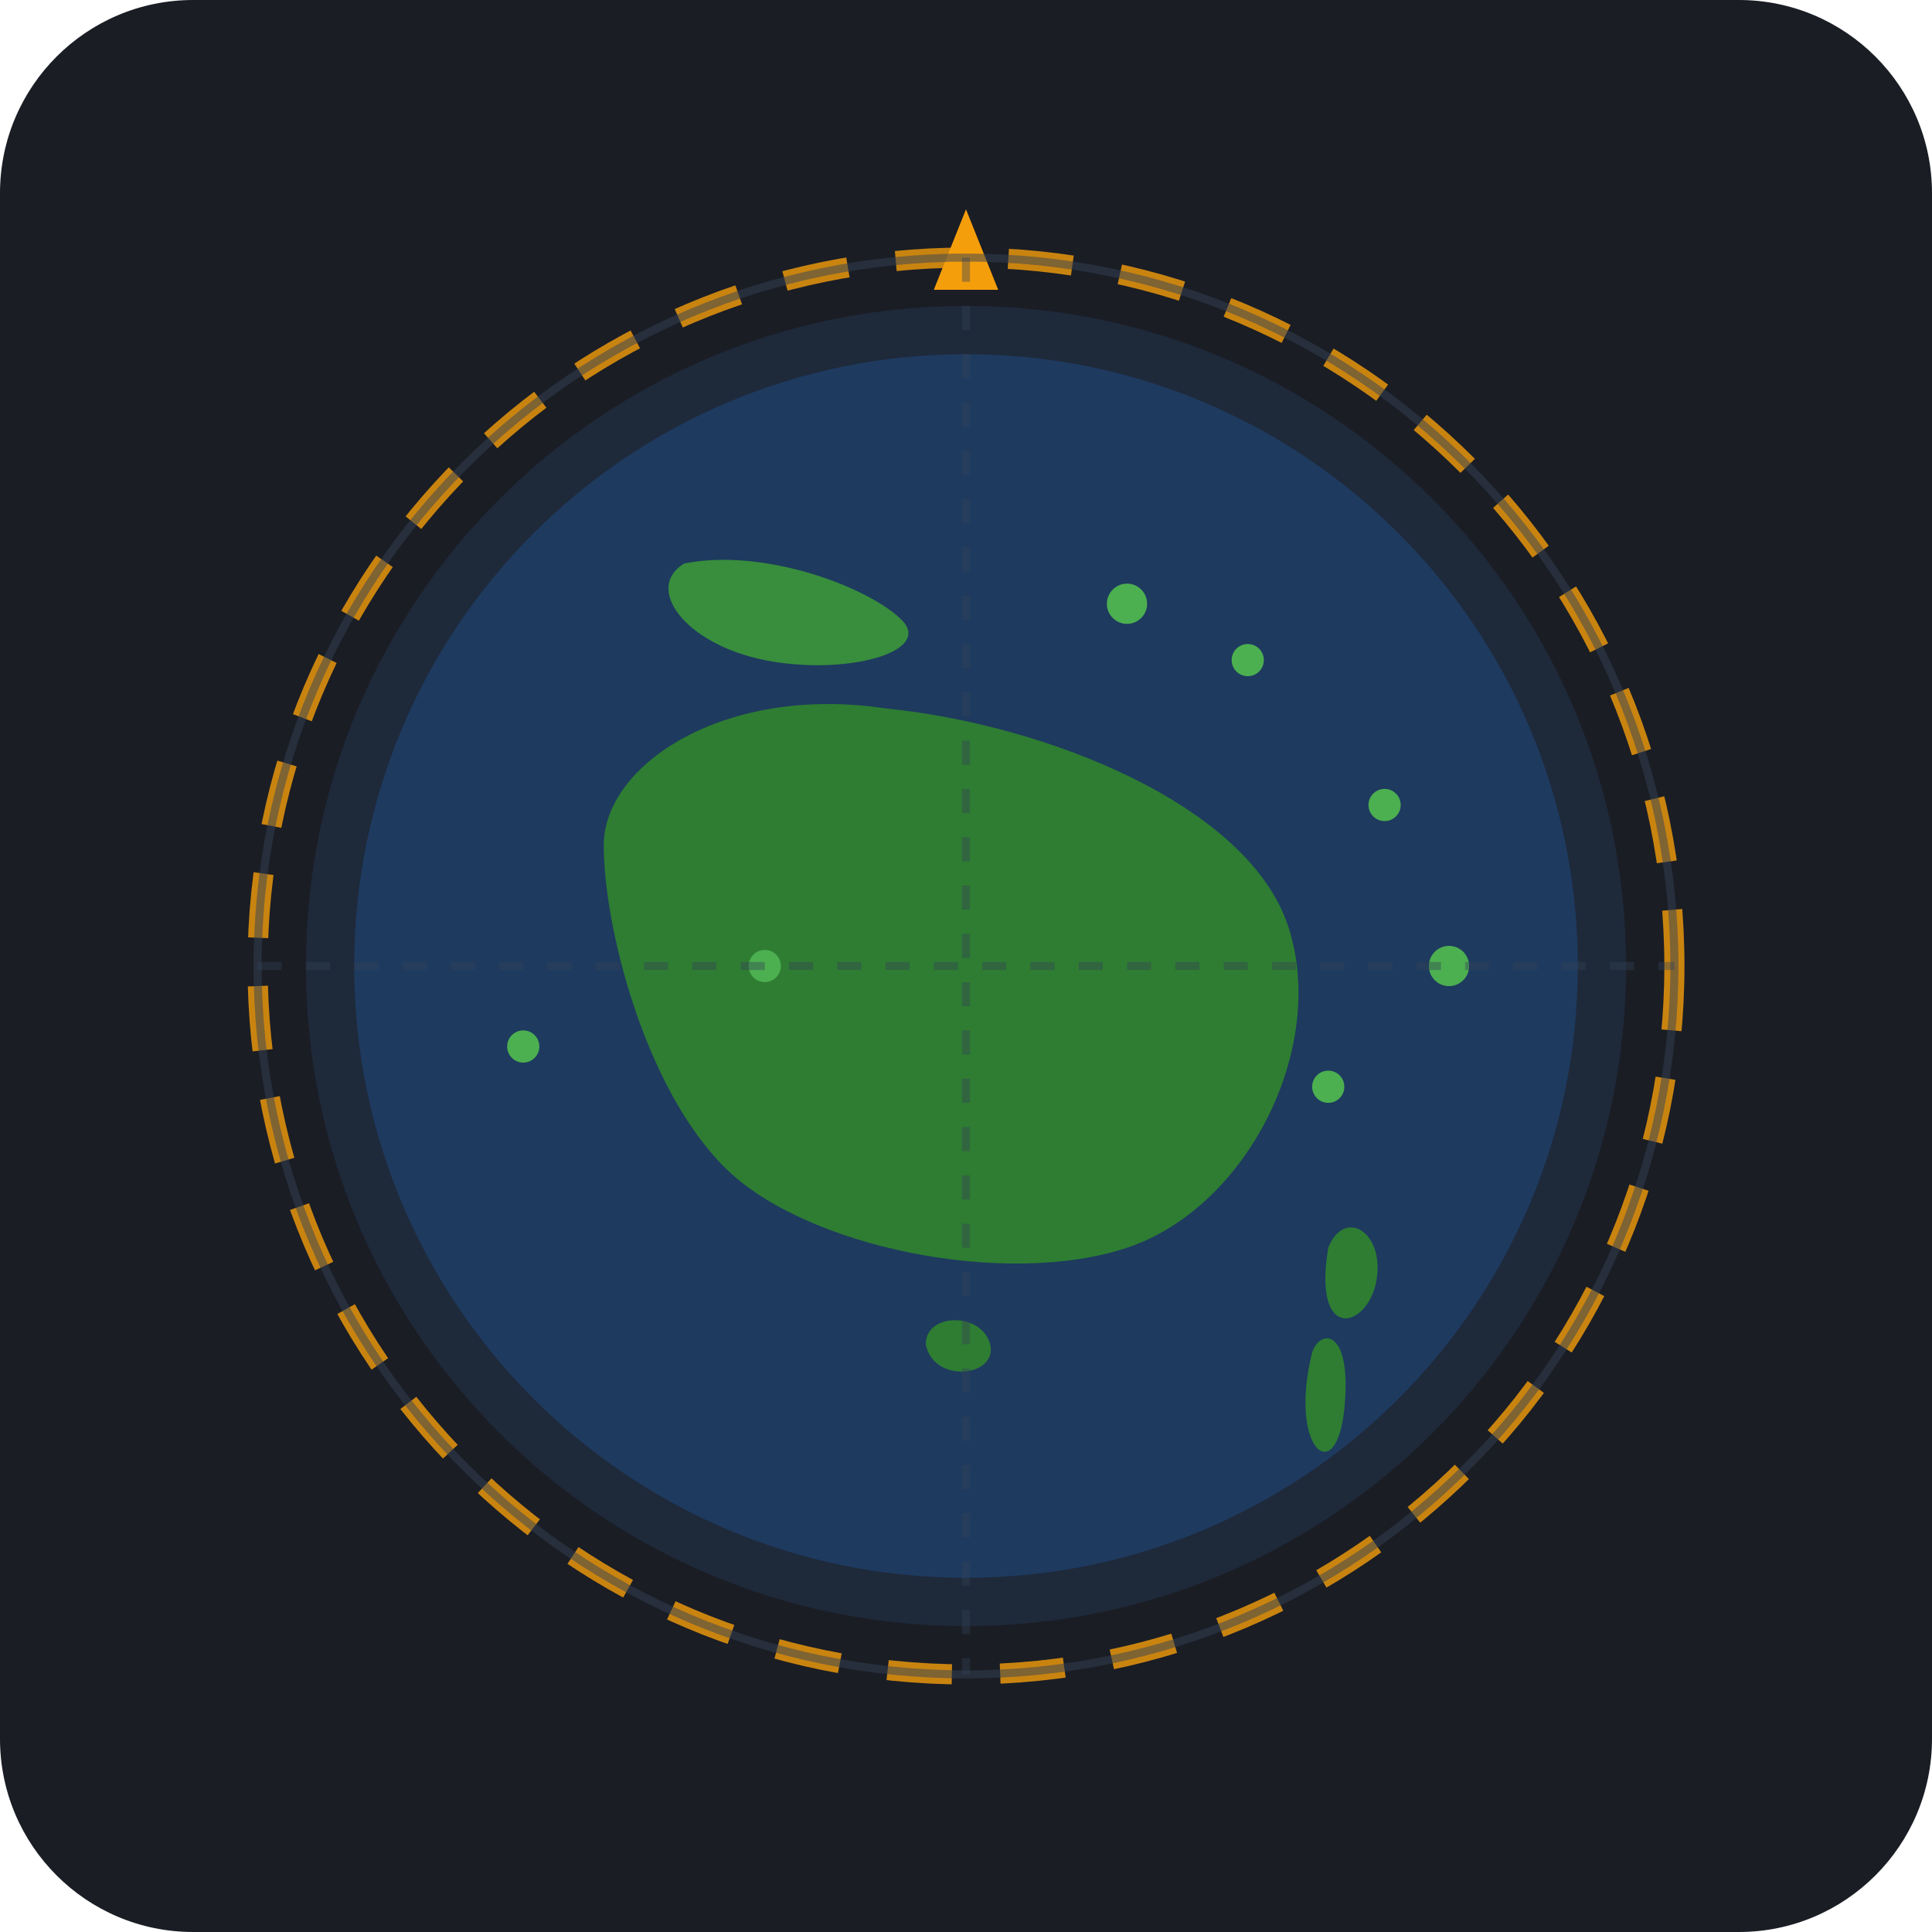
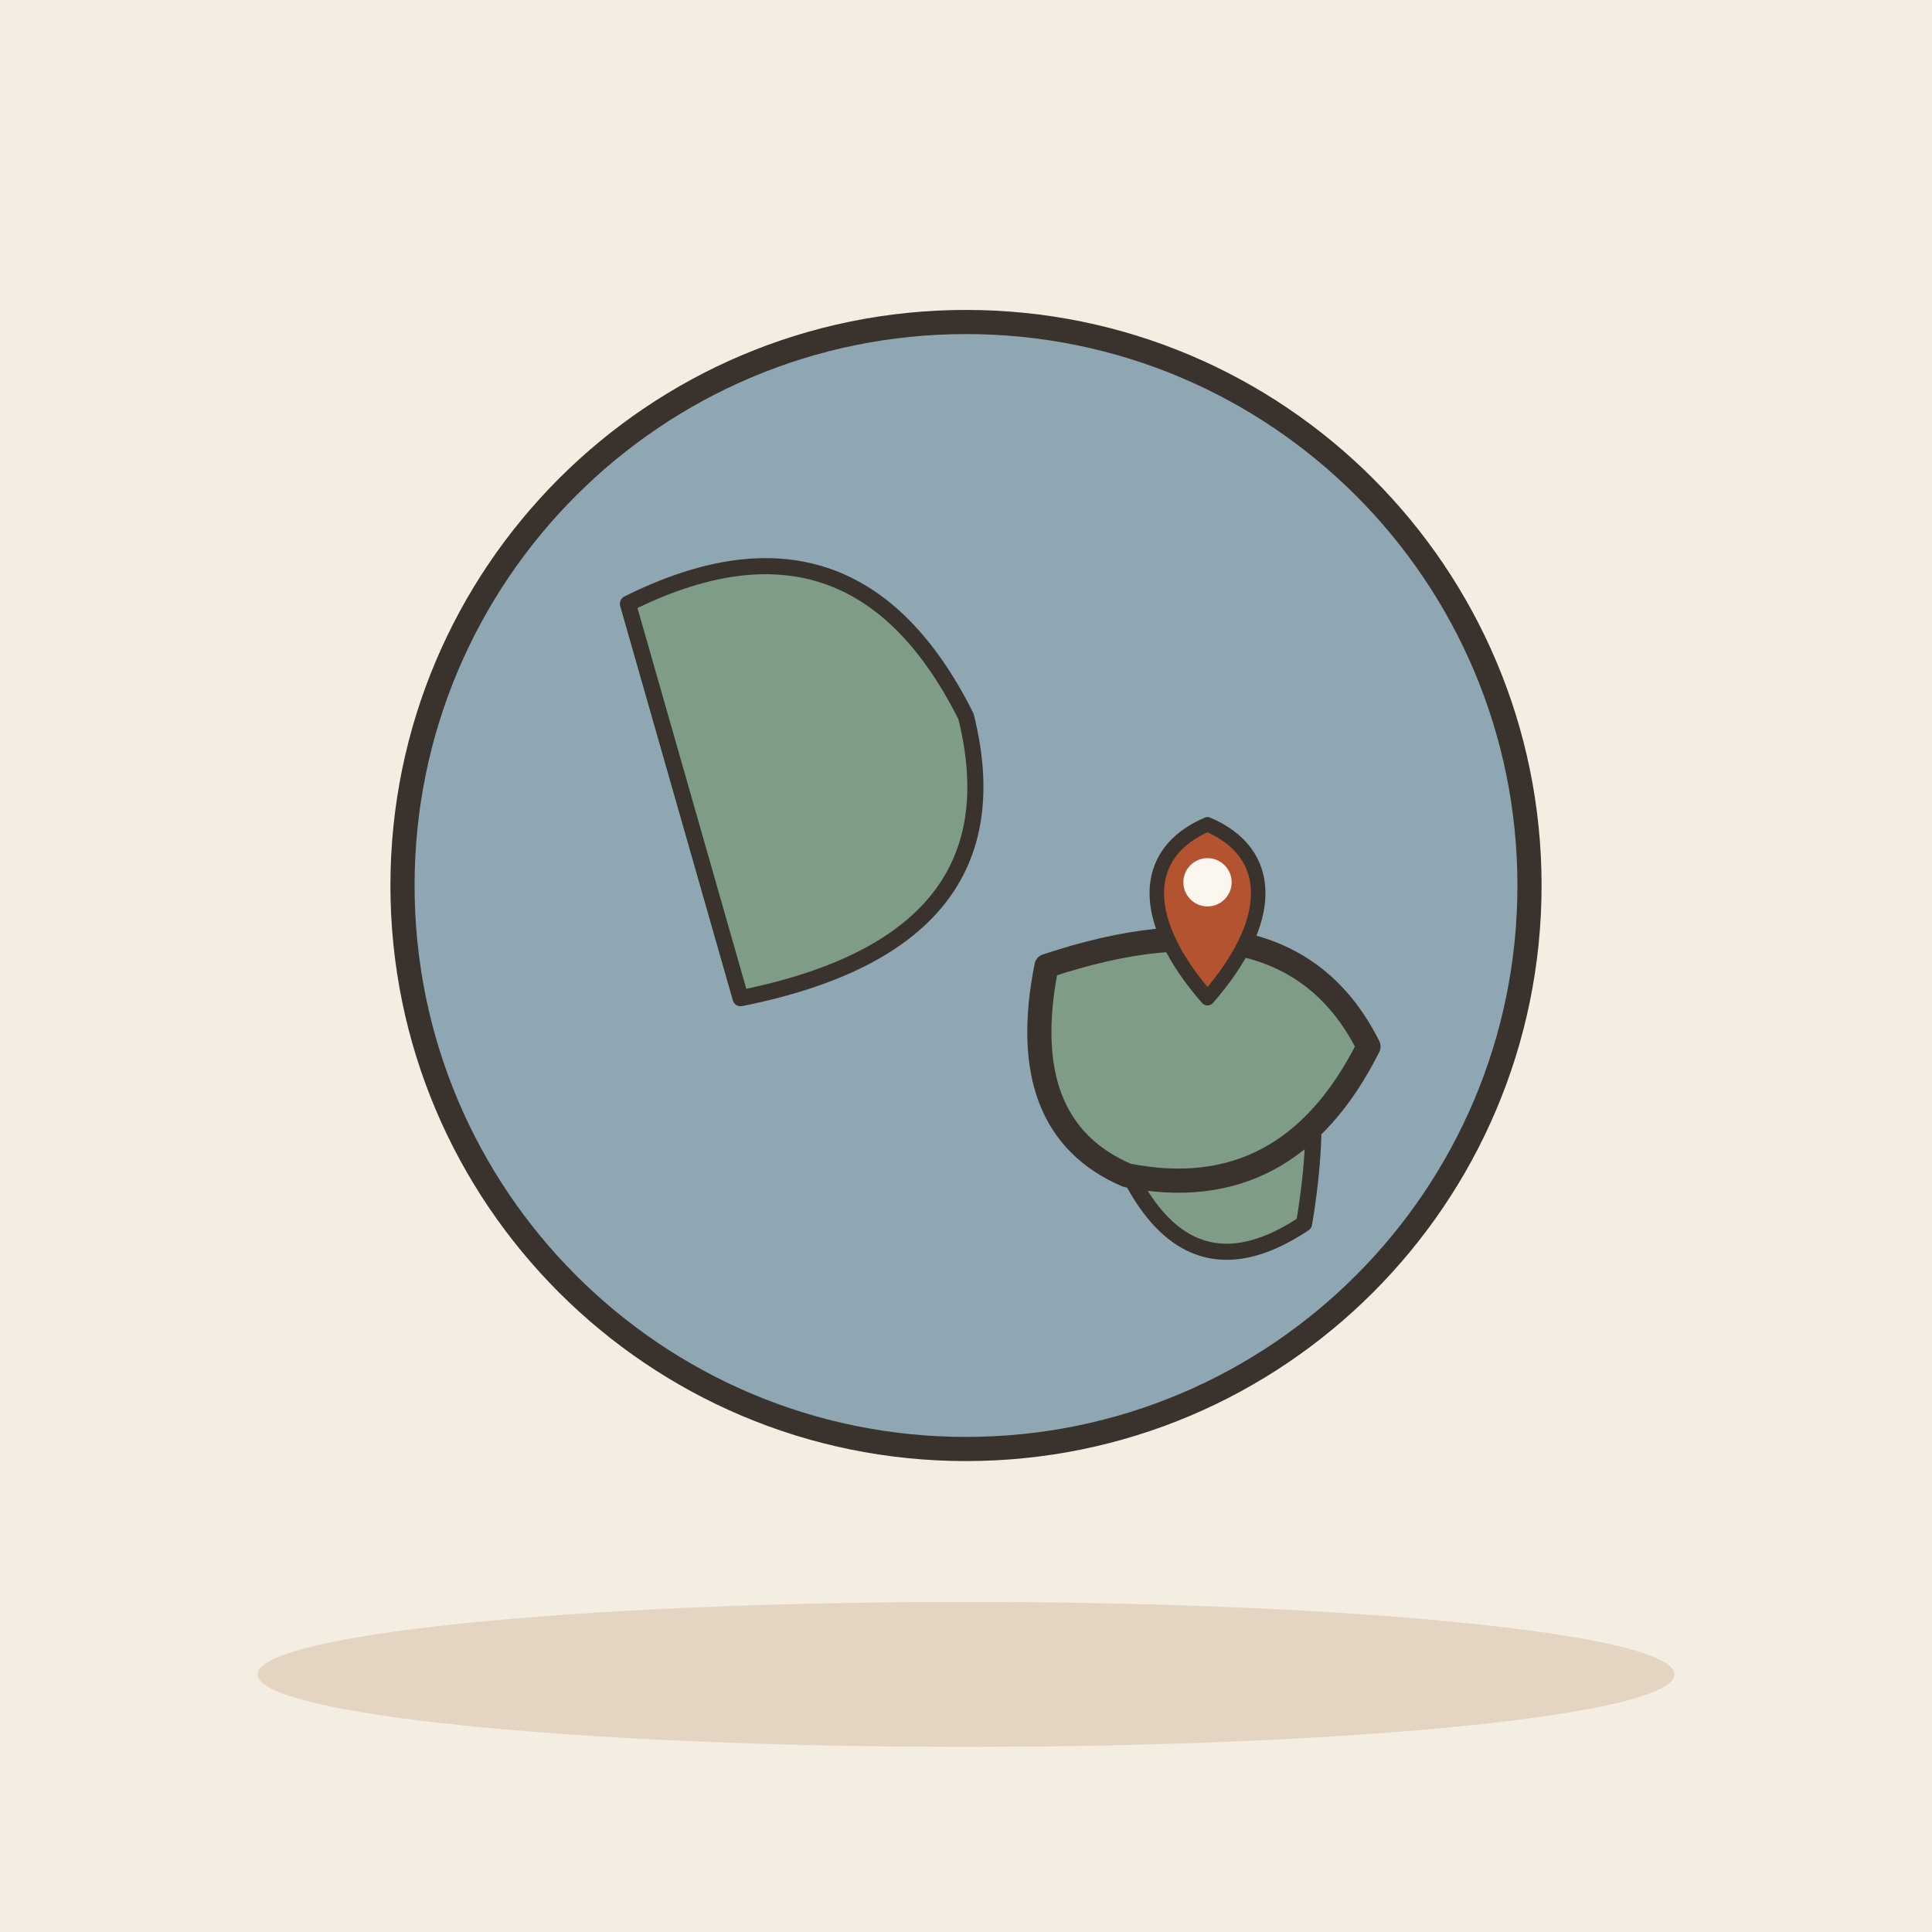
- <svg xmlns="http://www.w3.org/2000/svg" width="240" height="240" viewBox="0 0 240 240">
-   <rect width="240" height="240" rx="24" fill="#1A1D24" />
-   <circle cx="120" cy="120" r="82" fill="#22304A" opacity="0.6" />
-   <circle cx="120" cy="120" r="76" fill="#1E3A5F" />
-   <path d="M75 105 C75 95, 90 85, 110 88 C130 90, 155 100, 160 115 C165 130, 155 150, 140 155 C125 160, 100 155, 90 145 C80 135, 75 115, 75 105 Z" fill="#2E7D32" />
-   <path d="M115 167 C115 163, 122 163, 123 167 C124 171, 116 172, 115 167 Z" fill="#2E7D32" />
-   <path d="M85 70 C95 68, 108 73, 112 77 C116 81, 105 84, 95 82 C85 80, 80 73, 85 70 Z" fill="#388E3C" />
-   <path d="M165 155 C167 150, 172 153, 171 159 C170 165, 163 167, 165 155 Z" fill="#2E7D32" />
-   <path d="M163 168 C164 165, 168 165, 167 175 C166 185, 160 180, 163 168 Z" fill="#2E7D32" />
-   <circle cx="140" cy="75" r="2.5" fill="#4CAF50" />
-   <circle cx="155" cy="82" r="2" fill="#4CAF50" />
-   <circle cx="172" cy="100" r="2" fill="#4CAF50" />
-   <circle cx="180" cy="120" r="2.5" fill="#4CAF50" />
-   <circle cx="165" cy="135" r="2" fill="#4CAF50" />
-   <circle cx="95" cy="120" r="2" fill="#4CAF50" />
-   <circle cx="65" cy="130" r="2" fill="#4CAF50" />
-   <circle cx="120" cy="120" r="88" fill="none" stroke="#F59E0B" stroke-width="2.5" stroke-dasharray="8 6" opacity="0.8" />
-   <polygon points="120,26 116,36 124,36" fill="#F59E0B" />
-   <circle cx="120" cy="120" r="88" fill="none" stroke="#334155" stroke-width="1" opacity="0.5" />
-   <line x1="32" y1="120" x2="208" y2="120" stroke="#334155" stroke-width="1" stroke-dasharray="3 3" opacity="0.4" />
-   <line x1="120" y1="32" x2="120" y2="208" stroke="#334155" stroke-width="1" stroke-dasharray="3 3" opacity="0.4" />
+ <svg xmlns="http://www.w3.org/2000/svg" viewBox="0 0 240 240" data-style="editorial">
+   <rect width="240" height="240" fill="#F4EDE2" />
+   <ellipse cx="120" cy="208" rx="88" ry="9" fill="#E3D5C1" />
+   <circle cx="120" cy="110" r="70" fill="#8FA7B3" stroke="#3A332D" stroke-width="3" stroke-linecap="round" stroke-linejoin="round" />
+   <path d="M78 75Q106 61 120 89Q127 117 92 124Z" fill="#7E9C86" stroke="#3A332D" stroke-width="2" stroke-linecap="round" stroke-linejoin="round" />
+   <path d="M134 124Q169 110 162 152Q141 166 134 124Z" fill="#7E9C86" stroke="#3A332D" stroke-width="2" stroke-linecap="round" stroke-linejoin="round" />
+   <path d="M130 120Q160 110 170 130Q160 150 140 146Q126 140 130 120Z" fill="#7E9C86" stroke="#3A332D" stroke-width="3" stroke-linecap="round" stroke-linejoin="round" />
+   <g transform="translate(150 124) scale(0.6 0.6)">
+     <path d="M0 0C-14 -16 -14 -30 0 -36C14 -30 14 -16 0 0Z" fill="#B4532F" stroke="#3A332D" stroke-width="3" stroke-linecap="round" stroke-linejoin="round" />
+     <circle cx="0" cy="-24" r="5" fill="#FBF6EE" />
+   </g>
</svg>
